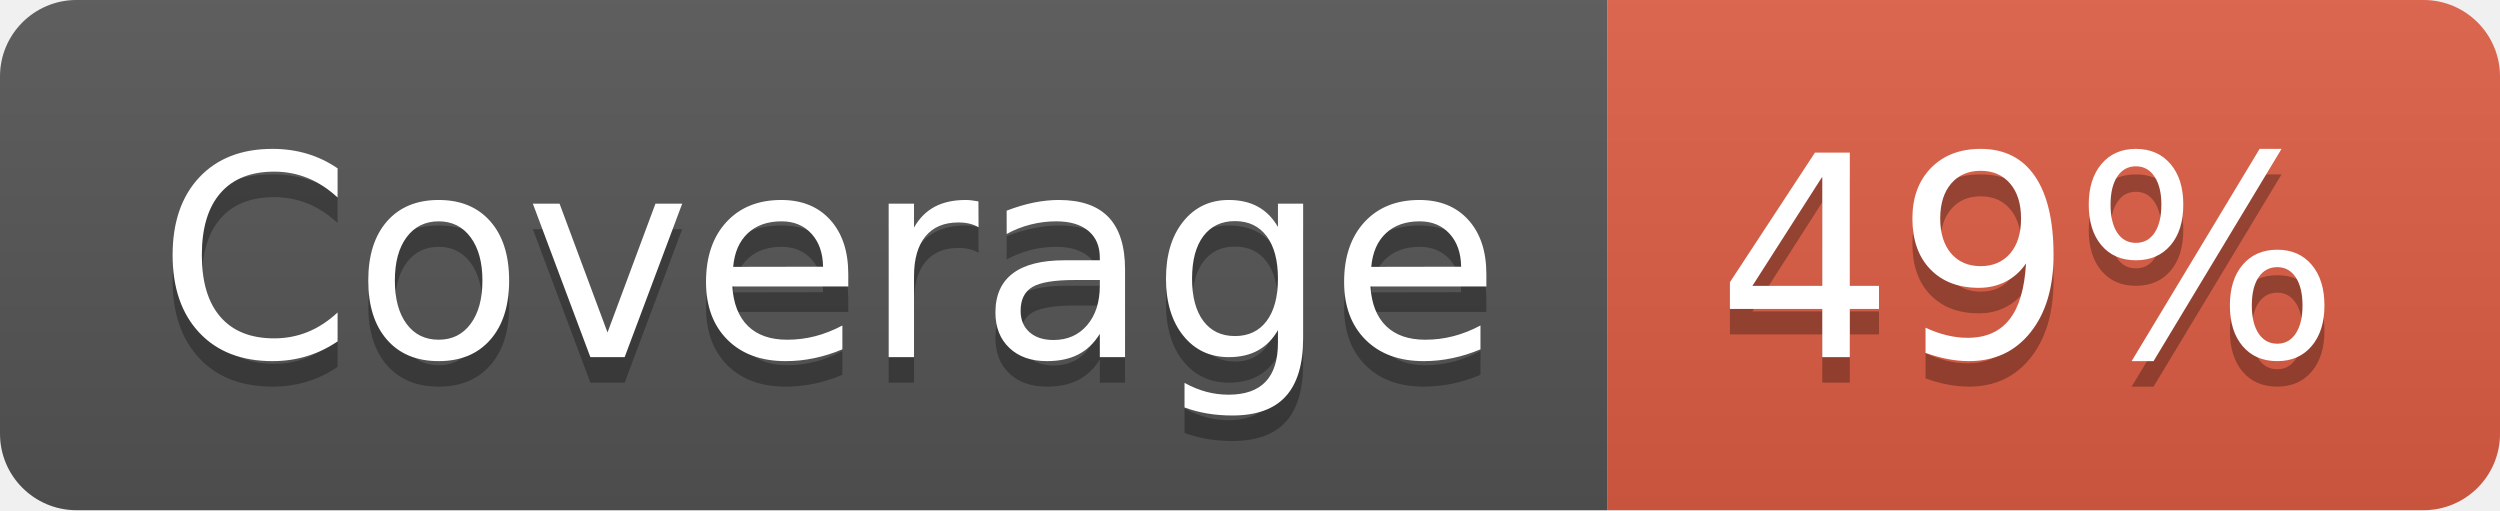
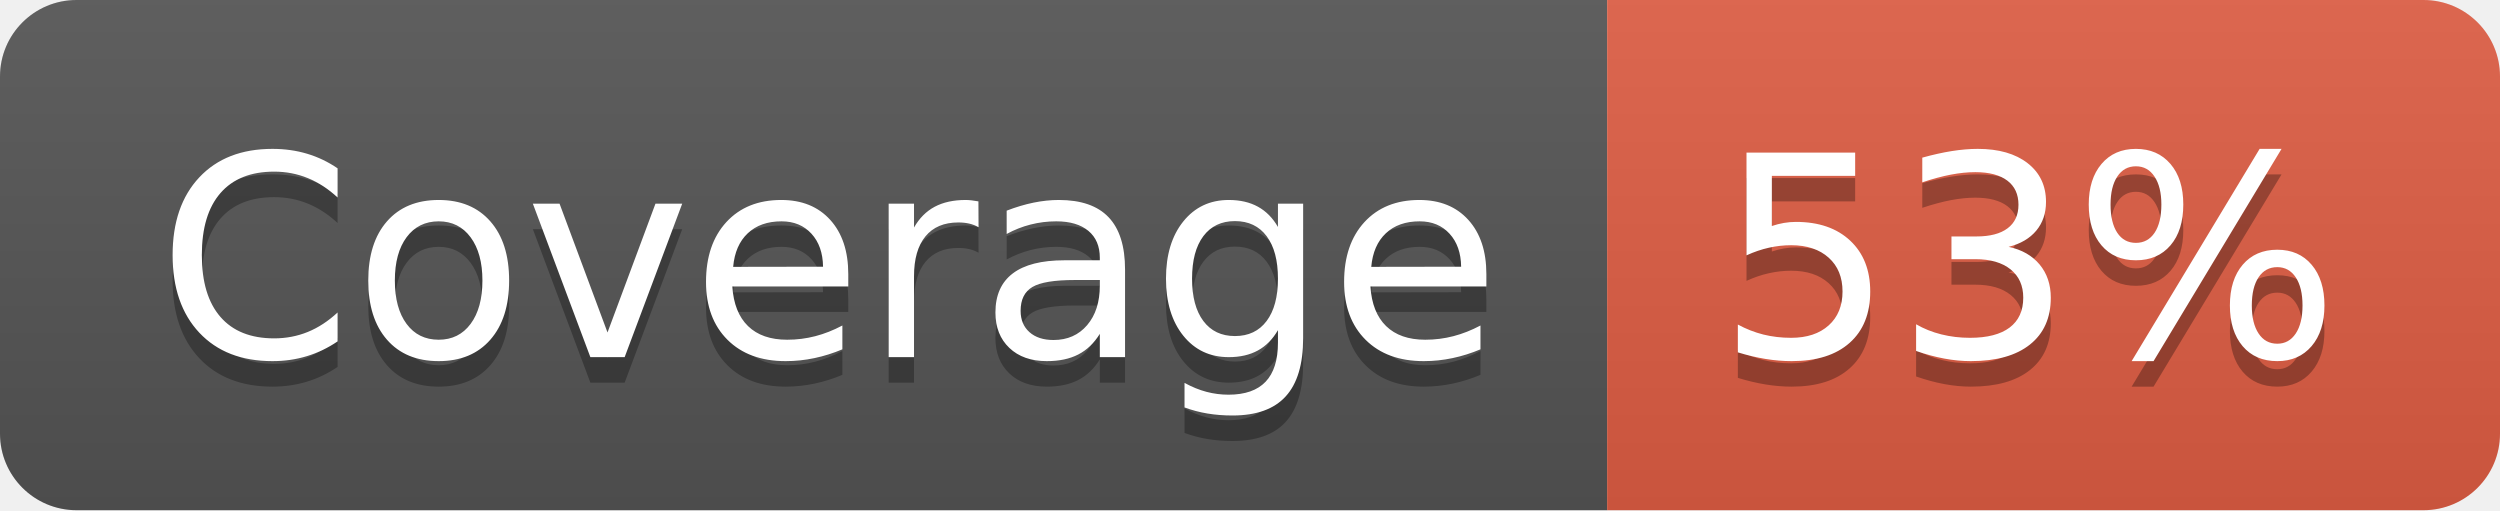
- <svg xmlns="http://www.w3.org/2000/svg" width="98" height="20" role="img" aria-label="Coverage: 49%">
+ <svg xmlns="http://www.w3.org/2000/svg" width="98" height="20" role="img" aria-label="Coverage: 53%">
  <linearGradient id="s" x2="0" y2="100%">
    <stop offset="0" stop-color="#bbb" stop-opacity=".1" />
    <stop offset="1" stop-opacity=".1" />
  </linearGradient>
  <clipPath id="r">
    <rect width="98" height="20" rx="3" fill="#fff" />
  </clipPath>
  <g clip-path="url(#r)">
    <rect width="63" height="20" fill="#555" />
    <rect x="63" width="35" height="20" fill="#e05d44" />
    <rect width="98" height="20" fill="url(#s)" />
  </g>
  <g fill="#fff" text-anchor="middle" font-family="Verdana,Geneva,DejaVu Sans,sans-serif" text-rendering="geometricPrecision" font-size="110">
    <text aria-hidden="true" x="325" y="150" fill="#010101" fill-opacity=".3" transform="scale(.1)" textLength="530">Coverage</text>
    <text x="325" y="140" transform="scale(.1)" fill="#fff" textLength="530">Coverage</text>
-     <text aria-hidden="true" x="795" y="150" fill="#010101" fill-opacity=".3" transform="scale(.1)" textLength="250">49%</text>
-     <text x="795" y="140" transform="scale(.1)" fill="#fff" textLength="250">49%</text>
+     <text aria-hidden="true" x="795" y="150" fill="#010101" fill-opacity=".3" transform="scale(.1)" textLength="250">53%</text>
+     <text x="795" y="140" transform="scale(.1)" fill="#fff" textLength="250">53%</text>
  </g>
</svg>
